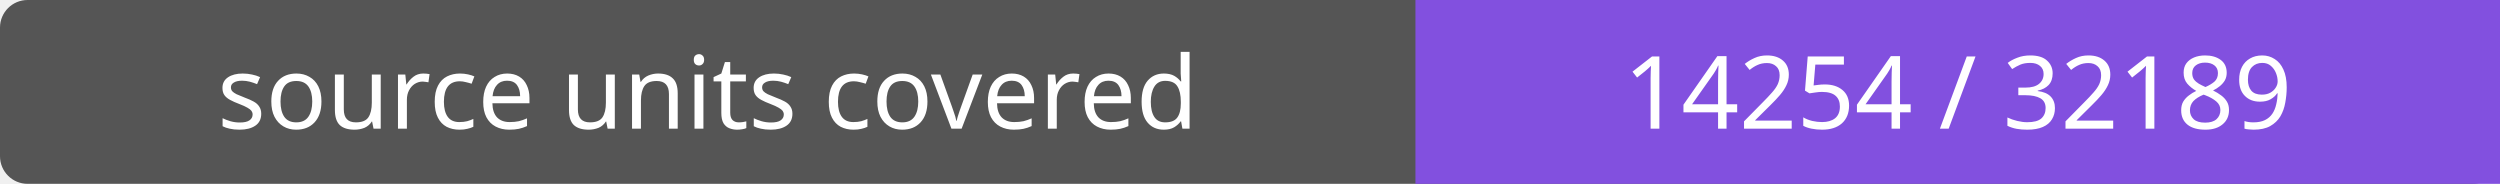
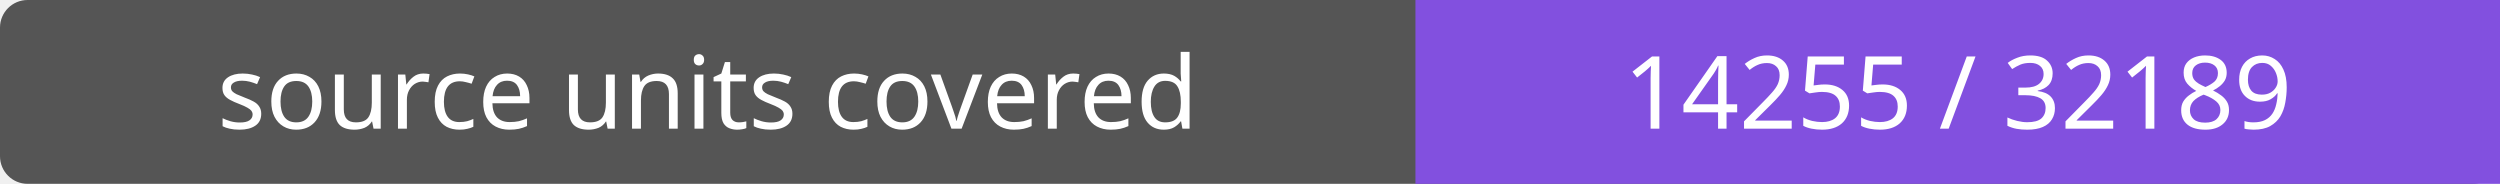
- <svg xmlns="http://www.w3.org/2000/svg" width="272" height="20" role="img" aria-label="source units covered: 14254 / 32189">
+ <svg xmlns="http://www.w3.org/2000/svg" width="272" height="20" role="img" aria-label="source units covered: 14255 / 32189">
  <rect width="272" height="20" rx="3" fill="#555" />
  <path fill="#8250df" d="M154 0h118v20H154z" />
  <g fill="#fff" text-anchor="middle" font-family="Verdana,sans-serif" font-size="11">
    <text x="77.0" y="14">source units covered</text>
-     <text x="213.0" y="14">14254 / 32189</text>
+     <text x="213.0" y="14">14255 / 32189</text>
  </g>
</svg>
